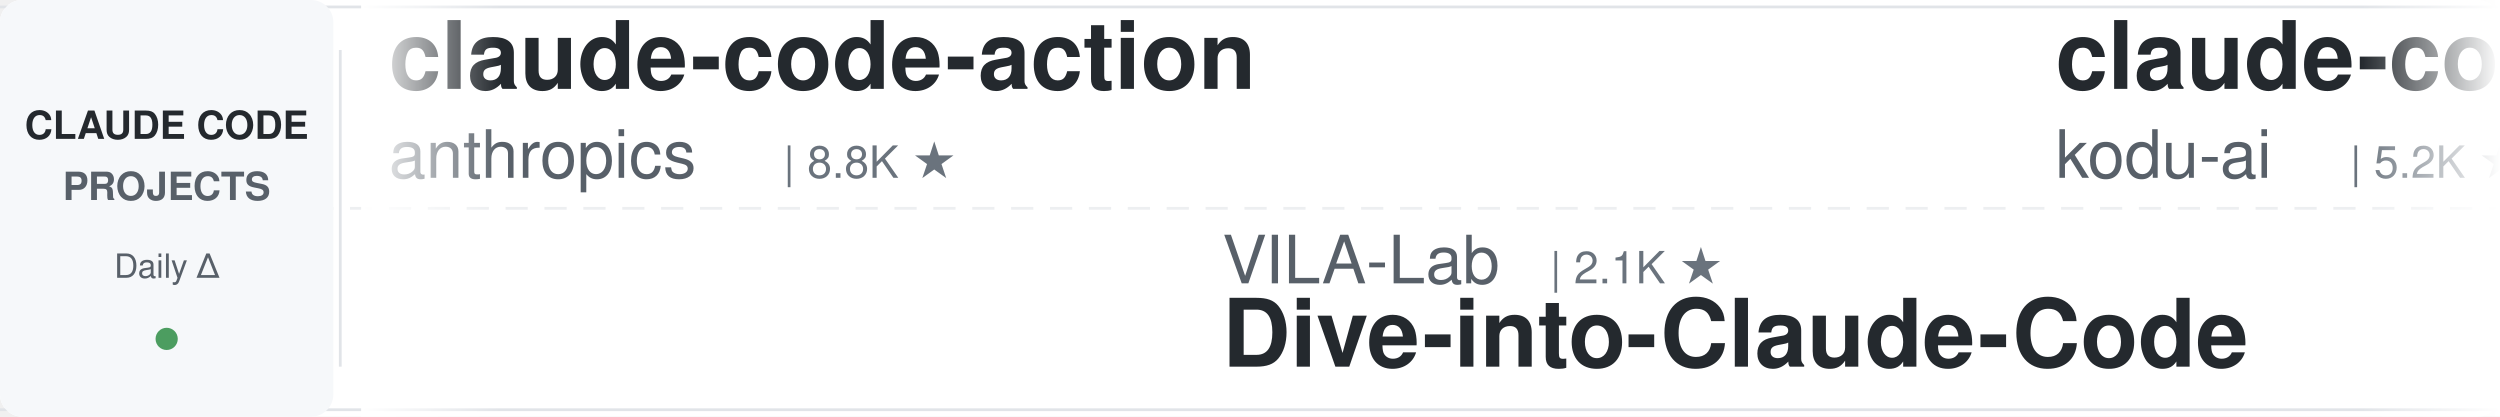
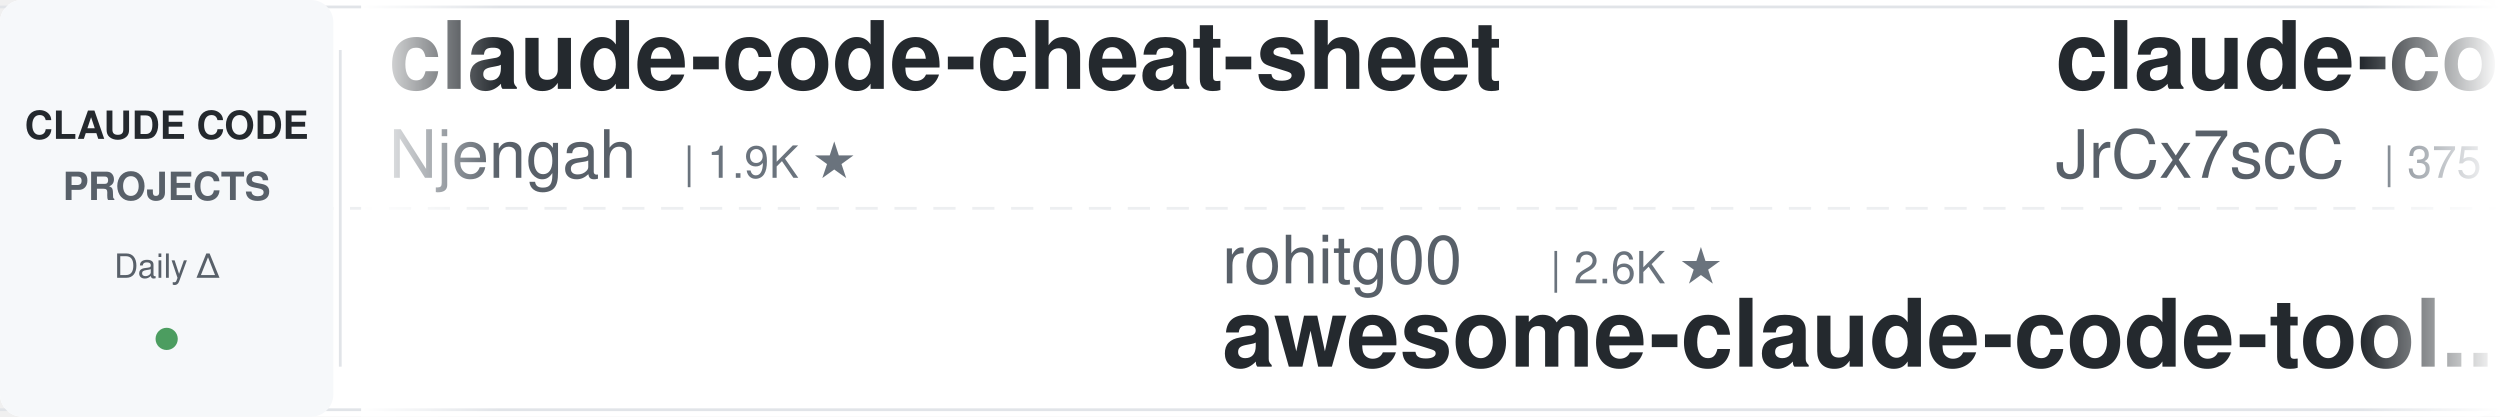
<svg xmlns="http://www.w3.org/2000/svg" width="900" height="150">
  <defs>
    <linearGradient id="leftFade" x1="0%" y1="0%" x2="100%" y2="0%">
      <stop offset="0%" style="stop-color:#ffffff;stop-opacity:1" />
      <stop offset="100%" style="stop-color:#ffffff;stop-opacity:0" />
    </linearGradient>
    <linearGradient id="rightFade" x1="0%" y1="0%" x2="100%" y2="0%">
      <stop offset="0%" style="stop-color:#ffffff;stop-opacity:0" />
      <stop offset="100%" style="stop-color:#ffffff;stop-opacity:1" />
    </linearGradient>
  </defs>
  <rect width="900" height="150" fill="#ffffff" rx="8" />
  <rect x="0" y="2" width="900" height="1" fill="#e1e4e8" />
  <rect x="0" y="147" width="900" height="1" fill="#e1e4e8" />
  <line x1="0" y1="75" x2="900" y2="75" stroke="#e1e4e8" stroke-width="1" stroke-dasharray="8 6" opacity="0.6" />
  <rect x="0" y="0" width="120" height="150" fill="#f6f8fa" rx="8" />
  <text x="60" y="50" font-family="-apple-system, BlinkMacSystemFont, 'Segoe UI', Helvetica, Arial, sans-serif" font-size="14" font-weight="600" fill="#24292e" text-anchor="middle">CLAUDE CODE</text>
  <text x="60" y="72" font-family="-apple-system, BlinkMacSystemFont, 'Segoe UI', Helvetica, Arial, sans-serif" font-size="14" font-weight="600" fill="#586069" text-anchor="middle">PROJECTS</text>
  <text x="60" y="100" font-family="-apple-system, BlinkMacSystemFont, 'Segoe UI', Helvetica, Arial, sans-serif" font-size="12" font-weight="500" fill="#586069" text-anchor="middle">Daily Δ</text>
  <circle cx="60" cy="122" r="4" fill="#22863a" opacity="0.8" />
  <rect x="122" y="18" width="1" height="114" fill="#e1e4e8" />
  <clipPath id="tickerClip">
    <rect x="130" y="0" width="770" height="150" />
  </clipPath>
  <g clip-path="url(#tickerClip)">
    <g id="tickerItems">
      <animateTransform attributeName="transform" attributeType="XML" type="translate" from="0 0" to="-3000 0" dur="54s" repeatCount="indefinite" />
      <g transform="translate(0, 0)">
-         <text x="140" y="32" font-family="-apple-system, BlinkMacSystemFont, 'Segoe UI', Helvetica, Arial, sans-serif" font-size="34" font-weight="600" fill="#24292e">claude-code-action</text>
-         <text x="140" y="64" font-family="-apple-system, BlinkMacSystemFont, 'Segoe UI', Helvetica, Arial, sans-serif" font-size="24" font-weight="400" fill="#586069">anthropics</text>
-         <text x="282" y="64" font-family="-apple-system, BlinkMacSystemFont, 'Segoe UI', Helvetica, Arial, sans-serif" font-size="16" font-weight="500" fill="#6a737d">| 8.8K ★</text>
+         <text x="140" y="32" font-family="-apple-system, BlinkMacSystemFont, 'Segoe UI', Helvetica, Arial, sans-serif" font-size="34" font-weight="600" fill="#24292e">claude-code-cheat-sheet</text>
+         <text x="140" y="64" font-family="-apple-system, BlinkMacSystemFont, 'Segoe UI', Helvetica, Arial, sans-serif" font-size="24" font-weight="400" fill="#586069">Njengah</text>
+         <text x="246" y="64" font-family="-apple-system, BlinkMacSystemFont, 'Segoe UI', Helvetica, Arial, sans-serif" font-size="16" font-weight="500" fill="#6a737d">| 1.9K ★</text>
      </g>
      <g transform="translate(300, 0)">
-         <text x="140" y="102" font-family="-apple-system, BlinkMacSystemFont, 'Segoe UI', Helvetica, Arial, sans-serif" font-size="24" font-weight="400" fill="#586069">VILA-Lab</text>
-         <text x="258" y="102" font-family="-apple-system, BlinkMacSystemFont, 'Segoe UI', Helvetica, Arial, sans-serif" font-size="16" font-weight="500" fill="#6a737d">| 2.1K ★</text>
-         <text x="140" y="132" font-family="-apple-system, BlinkMacSystemFont, 'Segoe UI', Helvetica, Arial, sans-serif" font-size="34" font-weight="600" fill="#24292e">Dive-into-Claude-Code</text>
+         <text x="140" y="102" font-family="-apple-system, BlinkMacSystemFont, 'Segoe UI', Helvetica, Arial, sans-serif" font-size="24" font-weight="400" fill="#586069">rohitg00</text>
+         <text x="258" y="102" font-family="-apple-system, BlinkMacSystemFont, 'Segoe UI', Helvetica, Arial, sans-serif" font-size="16" font-weight="500" fill="#6a737d">| 2.6K ★</text>
+         <text x="140" y="132" font-family="-apple-system, BlinkMacSystemFont, 'Segoe UI', Helvetica, Arial, sans-serif" font-size="34" font-weight="600" fill="#24292e">awesome-claude-code-tool...</text>
      </g>
      <g transform="translate(600, 0)">
-         <text x="140" y="32" font-family="-apple-system, BlinkMacSystemFont, 'Segoe UI', Helvetica, Arial, sans-serif" font-size="34" font-weight="600" fill="#24292e">claude-coder</text>
-         <text x="140" y="64" font-family="-apple-system, BlinkMacSystemFont, 'Segoe UI', Helvetica, Arial, sans-serif" font-size="24" font-weight="400" fill="#586069">kodu-ai</text>
-         <text x="246" y="64" font-family="-apple-system, BlinkMacSystemFont, 'Segoe UI', Helvetica, Arial, sans-serif" font-size="16" font-weight="500" fill="#6a737d">| 5.2K ★</text>
+         <text x="140" y="32" font-family="-apple-system, BlinkMacSystemFont, 'Segoe UI', Helvetica, Arial, sans-serif" font-size="34" font-weight="600" fill="#24292e">claude-code-source</text>
+         <text x="140" y="64" font-family="-apple-system, BlinkMacSystemFont, 'Segoe UI', Helvetica, Arial, sans-serif" font-size="24" font-weight="400" fill="#586069">JrCx7scC</text>
+         <text x="258" y="64" font-family="-apple-system, BlinkMacSystemFont, 'Segoe UI', Helvetica, Arial, sans-serif" font-size="16" font-weight="500" fill="#6a737d">| 375 ★</text>
      </g>
      <g transform="translate(900, 0)">
-         <text x="140" y="102" font-family="-apple-system, BlinkMacSystemFont, 'Segoe UI', Helvetica, Arial, sans-serif" font-size="24" font-weight="400" fill="#586069">huangserva</text>
-         <text x="282" y="102" font-family="-apple-system, BlinkMacSystemFont, 'Segoe UI', Helvetica, Arial, sans-serif" font-size="16" font-weight="500" fill="#6a737d">| 627 ★</text>
-         <text x="140" y="132" font-family="-apple-system, BlinkMacSystemFont, 'Segoe UI', Helvetica, Arial, sans-serif" font-size="34" font-weight="600" fill="#24292e">claude-code-cli</text>
+         <text x="140" y="102" font-family="-apple-system, BlinkMacSystemFont, 'Segoe UI', Helvetica, Arial, sans-serif" font-size="24" font-weight="400" fill="#586069">musistudio</text>
+         <text x="282" y="102" font-family="-apple-system, BlinkMacSystemFont, 'Segoe UI', Helvetica, Arial, sans-serif" font-size="16" font-weight="500" fill="#6a737d">| 37.1K ★</text>
+         <text x="140" y="132" font-family="-apple-system, BlinkMacSystemFont, 'Segoe UI', Helvetica, Arial, sans-serif" font-size="34" font-weight="600" fill="#24292e">claude-code-router</text>
      </g>
      <g transform="translate(1200, 0)">
-         <text x="140" y="32" font-family="-apple-system, BlinkMacSystemFont, 'Segoe UI', Helvetica, Arial, sans-serif" font-size="34" font-weight="600" fill="#24292e">claude-code-analysis</text>
-         <text x="140" y="64" font-family="-apple-system, BlinkMacSystemFont, 'Segoe UI', Helvetica, Arial, sans-serif" font-size="24" font-weight="400" fill="#586069">liuup</text>
-         <text x="222" y="64" font-family="-apple-system, BlinkMacSystemFont, 'Segoe UI', Helvetica, Arial, sans-serif" font-size="16" font-weight="500" fill="#6a737d">| 3.9K ★</text>
+         <text x="140" y="32" font-family="-apple-system, BlinkMacSystemFont, 'Segoe UI', Helvetica, Arial, sans-serif" font-size="34" font-weight="600" fill="#24292e">Claude-Code-Usage-Monito...</text>
+         <text x="140" y="64" font-family="-apple-system, BlinkMacSystemFont, 'Segoe UI', Helvetica, Arial, sans-serif" font-size="24" font-weight="400" fill="#586069">Maciek-roboblog</text>
+         <text x="342" y="64" font-family="-apple-system, BlinkMacSystemFont, 'Segoe UI', Helvetica, Arial, sans-serif" font-size="16" font-weight="500" fill="#6a737d">| 8.7K ★</text>
      </g>
      <g transform="translate(1500, 0)">
-         <text x="140" y="102" font-family="-apple-system, BlinkMacSystemFont, 'Segoe UI', Helvetica, Arial, sans-serif" font-size="24" font-weight="400" fill="#586069">andrew-kramer-inno</text>
-         <text x="378" y="102" font-family="-apple-system, BlinkMacSystemFont, 'Segoe UI', Helvetica, Arial, sans-serif" font-size="16" font-weight="500" fill="#6a737d">| 596 ★</text>
-         <text x="140" y="132" font-family="-apple-system, BlinkMacSystemFont, 'Segoe UI', Helvetica, Arial, sans-serif" font-size="34" font-weight="600" fill="#24292e">claude-code-source-build</text>
+         <text x="140" y="102" font-family="-apple-system, BlinkMacSystemFont, 'Segoe UI', Helvetica, Arial, sans-serif" font-size="24" font-weight="400" fill="#586069">daymade</text>
+         <text x="246" y="102" font-family="-apple-system, BlinkMacSystemFont, 'Segoe UI', Helvetica, Arial, sans-serif" font-size="16" font-weight="500" fill="#6a737d">| 1.4K ★</text>
+         <text x="140" y="132" font-family="-apple-system, BlinkMacSystemFont, 'Segoe UI', Helvetica, Arial, sans-serif" font-size="34" font-weight="600" fill="#24292e">claude-code-skills</text>
      </g>
      <g transform="translate(1800, 0)">
-         <text x="140" y="32" font-family="-apple-system, BlinkMacSystemFont, 'Segoe UI', Helvetica, Arial, sans-serif" font-size="34" font-weight="600" fill="#24292e">claude-code-engineering</text>
-         <text x="140" y="64" font-family="-apple-system, BlinkMacSystemFont, 'Segoe UI', Helvetica, Arial, sans-serif" font-size="24" font-weight="400" fill="#586069">huangjia2019</text>
-         <text x="306" y="64" font-family="-apple-system, BlinkMacSystemFont, 'Segoe UI', Helvetica, Arial, sans-serif" font-size="16" font-weight="500" fill="#6a737d">| 1.1K ★</text>
+         <text x="140" y="32" font-family="-apple-system, BlinkMacSystemFont, 'Segoe UI', Helvetica, Arial, sans-serif" font-size="34" font-weight="600" fill="#24292e">claude-code-video-toolki...</text>
+         <text x="140" y="64" font-family="-apple-system, BlinkMacSystemFont, 'Segoe UI', Helvetica, Arial, sans-serif" font-size="24" font-weight="400" fill="#586069">digitalsamba</text>
+         <text x="306" y="64" font-family="-apple-system, BlinkMacSystemFont, 'Segoe UI', Helvetica, Arial, sans-serif" font-size="16" font-weight="500" fill="#6a737d">| 2.0K ★</text>
      </g>
      <g transform="translate(2100, 0)">
-         <text x="140" y="102" font-family="-apple-system, BlinkMacSystemFont, 'Segoe UI', Helvetica, Arial, sans-serif" font-size="24" font-weight="400" fill="#586069">Pimzino</text>
-         <text x="246" y="102" font-family="-apple-system, BlinkMacSystemFont, 'Segoe UI', Helvetica, Arial, sans-serif" font-size="16" font-weight="500" fill="#6a737d">| 3.9K ★</text>
-         <text x="140" y="132" font-family="-apple-system, BlinkMacSystemFont, 'Segoe UI', Helvetica, Arial, sans-serif" font-size="34" font-weight="600" fill="#24292e">claude-code-spec-workflo...</text>
+         <text x="140" y="102" font-family="-apple-system, BlinkMacSystemFont, 'Segoe UI', Helvetica, Arial, sans-serif" font-size="24" font-weight="400" fill="#586069">shanraisshan</text>
+         <text x="306" y="102" font-family="-apple-system, BlinkMacSystemFont, 'Segoe UI', Helvetica, Arial, sans-serif" font-size="16" font-weight="500" fill="#6a737d">| 65.6K ★</text>
+         <text x="140" y="132" font-family="-apple-system, BlinkMacSystemFont, 'Segoe UI', Helvetica, Arial, sans-serif" font-size="34" font-weight="600" fill="#24292e">claude-code-best-practic...</text>
      </g>
      <g transform="translate(2400, 0)">
-         <text x="140" y="32" font-family="-apple-system, BlinkMacSystemFont, 'Segoe UI', Helvetica, Arial, sans-serif" font-size="34" font-weight="600" fill="#24292e">claude-code-reverse</text>
-         <text x="140" y="64" font-family="-apple-system, BlinkMacSystemFont, 'Segoe UI', Helvetica, Arial, sans-serif" font-size="24" font-weight="400" fill="#586069">Yuyz0112</text>
-         <text x="258" y="64" font-family="-apple-system, BlinkMacSystemFont, 'Segoe UI', Helvetica, Arial, sans-serif" font-size="16" font-weight="500" fill="#6a737d">| 2.4K ★</text>
+         <text x="140" y="32" font-family="-apple-system, BlinkMacSystemFont, 'Segoe UI', Helvetica, Arial, sans-serif" font-size="34" font-weight="600" fill="#24292e">pi-vs-claude-code</text>
+         <text x="140" y="64" font-family="-apple-system, BlinkMacSystemFont, 'Segoe UI', Helvetica, Arial, sans-serif" font-size="24" font-weight="400" fill="#586069">disler</text>
+         <text x="234" y="64" font-family="-apple-system, BlinkMacSystemFont, 'Segoe UI', Helvetica, Arial, sans-serif" font-size="16" font-weight="500" fill="#6a737d">| 1.7K ★</text>
      </g>
      <g transform="translate(2700, 0)">
        <text x="140" y="102" font-family="-apple-system, BlinkMacSystemFont, 'Segoe UI', Helvetica, Arial, sans-serif" font-size="24" font-weight="400" fill="#586069">pedrohcgs</text>
        <text x="270" y="102" font-family="-apple-system, BlinkMacSystemFont, 'Segoe UI', Helvetica, Arial, sans-serif" font-size="16" font-weight="500" fill="#6a737d">| 1.6K ★</text>
        <text x="140" y="132" font-family="-apple-system, BlinkMacSystemFont, 'Segoe UI', Helvetica, Arial, sans-serif" font-size="34" font-weight="600" fill="#24292e">claude-code-my-workflow</text>
      </g>
      <g transform="translate(3000, 0)">
-         <text x="140" y="32" font-family="-apple-system, BlinkMacSystemFont, 'Segoe UI', Helvetica, Arial, sans-serif" font-size="34" font-weight="600" fill="#24292e">claude-code-action</text>
-         <text x="140" y="64" font-family="-apple-system, BlinkMacSystemFont, 'Segoe UI', Helvetica, Arial, sans-serif" font-size="24" font-weight="400" fill="#586069">anthropics</text>
-         <text x="282" y="64" font-family="-apple-system, BlinkMacSystemFont, 'Segoe UI', Helvetica, Arial, sans-serif" font-size="16" font-weight="500" fill="#6a737d">| 8.8K ★</text>
+         <text x="140" y="32" font-family="-apple-system, BlinkMacSystemFont, 'Segoe UI', Helvetica, Arial, sans-serif" font-size="34" font-weight="600" fill="#24292e">claude-code-cheat-sheet</text>
+         <text x="140" y="64" font-family="-apple-system, BlinkMacSystemFont, 'Segoe UI', Helvetica, Arial, sans-serif" font-size="24" font-weight="400" fill="#586069">Njengah</text>
+         <text x="246" y="64" font-family="-apple-system, BlinkMacSystemFont, 'Segoe UI', Helvetica, Arial, sans-serif" font-size="16" font-weight="500" fill="#6a737d">| 1.9K ★</text>
      </g>
      <g transform="translate(3300, 0)">
-         <text x="140" y="102" font-family="-apple-system, BlinkMacSystemFont, 'Segoe UI', Helvetica, Arial, sans-serif" font-size="24" font-weight="400" fill="#586069">VILA-Lab</text>
-         <text x="258" y="102" font-family="-apple-system, BlinkMacSystemFont, 'Segoe UI', Helvetica, Arial, sans-serif" font-size="16" font-weight="500" fill="#6a737d">| 2.1K ★</text>
-         <text x="140" y="132" font-family="-apple-system, BlinkMacSystemFont, 'Segoe UI', Helvetica, Arial, sans-serif" font-size="34" font-weight="600" fill="#24292e">Dive-into-Claude-Code</text>
+         <text x="140" y="102" font-family="-apple-system, BlinkMacSystemFont, 'Segoe UI', Helvetica, Arial, sans-serif" font-size="24" font-weight="400" fill="#586069">rohitg00</text>
+         <text x="258" y="102" font-family="-apple-system, BlinkMacSystemFont, 'Segoe UI', Helvetica, Arial, sans-serif" font-size="16" font-weight="500" fill="#6a737d">| 2.6K ★</text>
+         <text x="140" y="132" font-family="-apple-system, BlinkMacSystemFont, 'Segoe UI', Helvetica, Arial, sans-serif" font-size="34" font-weight="600" fill="#24292e">awesome-claude-code-tool...</text>
      </g>
      <g transform="translate(3600, 0)">
-         <text x="140" y="32" font-family="-apple-system, BlinkMacSystemFont, 'Segoe UI', Helvetica, Arial, sans-serif" font-size="34" font-weight="600" fill="#24292e">claude-coder</text>
-         <text x="140" y="64" font-family="-apple-system, BlinkMacSystemFont, 'Segoe UI', Helvetica, Arial, sans-serif" font-size="24" font-weight="400" fill="#586069">kodu-ai</text>
-         <text x="246" y="64" font-family="-apple-system, BlinkMacSystemFont, 'Segoe UI', Helvetica, Arial, sans-serif" font-size="16" font-weight="500" fill="#6a737d">| 5.2K ★</text>
+         <text x="140" y="32" font-family="-apple-system, BlinkMacSystemFont, 'Segoe UI', Helvetica, Arial, sans-serif" font-size="34" font-weight="600" fill="#24292e">claude-code-source</text>
+         <text x="140" y="64" font-family="-apple-system, BlinkMacSystemFont, 'Segoe UI', Helvetica, Arial, sans-serif" font-size="24" font-weight="400" fill="#586069">JrCx7scC</text>
+         <text x="258" y="64" font-family="-apple-system, BlinkMacSystemFont, 'Segoe UI', Helvetica, Arial, sans-serif" font-size="16" font-weight="500" fill="#6a737d">| 375 ★</text>
      </g>
      <g transform="translate(3900, 0)">
-         <text x="140" y="102" font-family="-apple-system, BlinkMacSystemFont, 'Segoe UI', Helvetica, Arial, sans-serif" font-size="24" font-weight="400" fill="#586069">huangserva</text>
-         <text x="282" y="102" font-family="-apple-system, BlinkMacSystemFont, 'Segoe UI', Helvetica, Arial, sans-serif" font-size="16" font-weight="500" fill="#6a737d">| 627 ★</text>
-         <text x="140" y="132" font-family="-apple-system, BlinkMacSystemFont, 'Segoe UI', Helvetica, Arial, sans-serif" font-size="34" font-weight="600" fill="#24292e">claude-code-cli</text>
+         <text x="140" y="102" font-family="-apple-system, BlinkMacSystemFont, 'Segoe UI', Helvetica, Arial, sans-serif" font-size="24" font-weight="400" fill="#586069">musistudio</text>
+         <text x="282" y="102" font-family="-apple-system, BlinkMacSystemFont, 'Segoe UI', Helvetica, Arial, sans-serif" font-size="16" font-weight="500" fill="#6a737d">| 37.1K ★</text>
+         <text x="140" y="132" font-family="-apple-system, BlinkMacSystemFont, 'Segoe UI', Helvetica, Arial, sans-serif" font-size="34" font-weight="600" fill="#24292e">claude-code-router</text>
      </g>
    </g>
  </g>
  <rect x="130" y="0" width="50" height="150" fill="url(#leftFade)" />
  <rect x="850" y="0" width="50" height="150" fill="url(#rightFade)" />
</svg>
